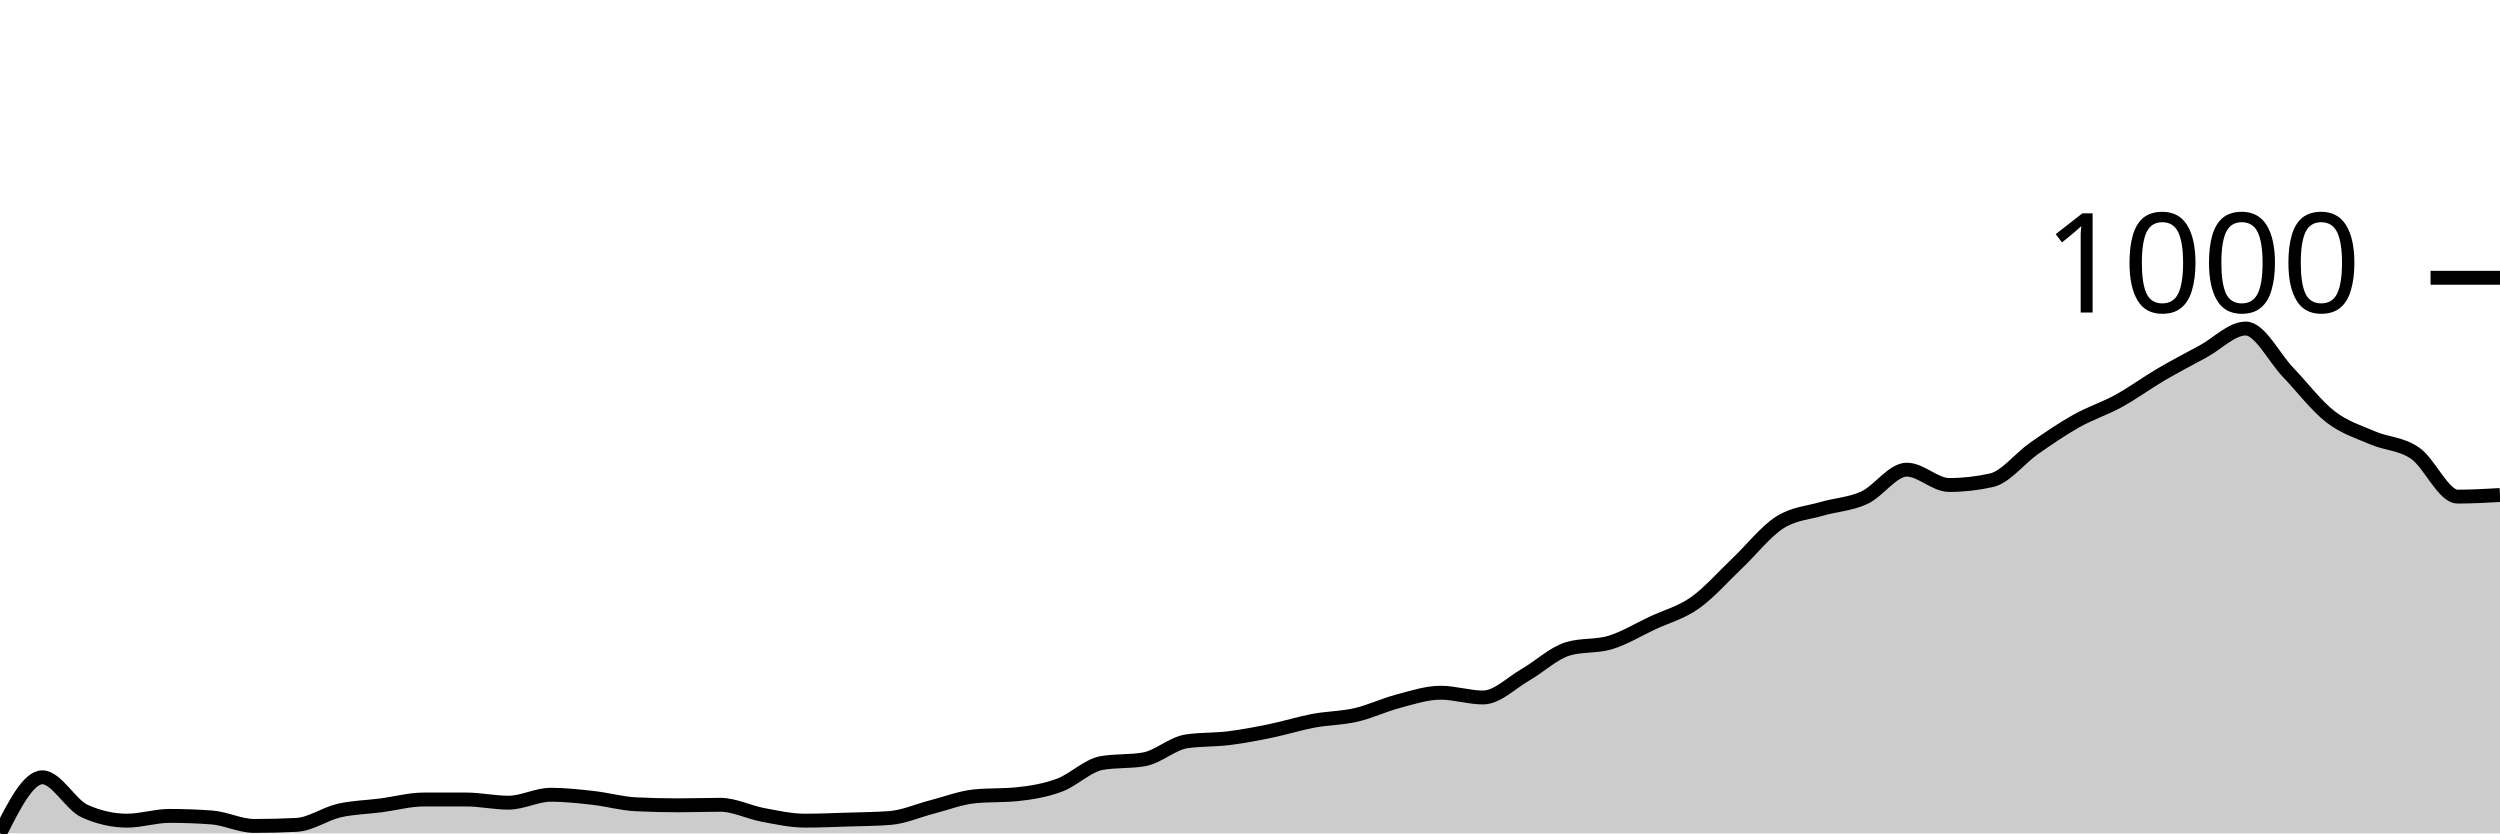
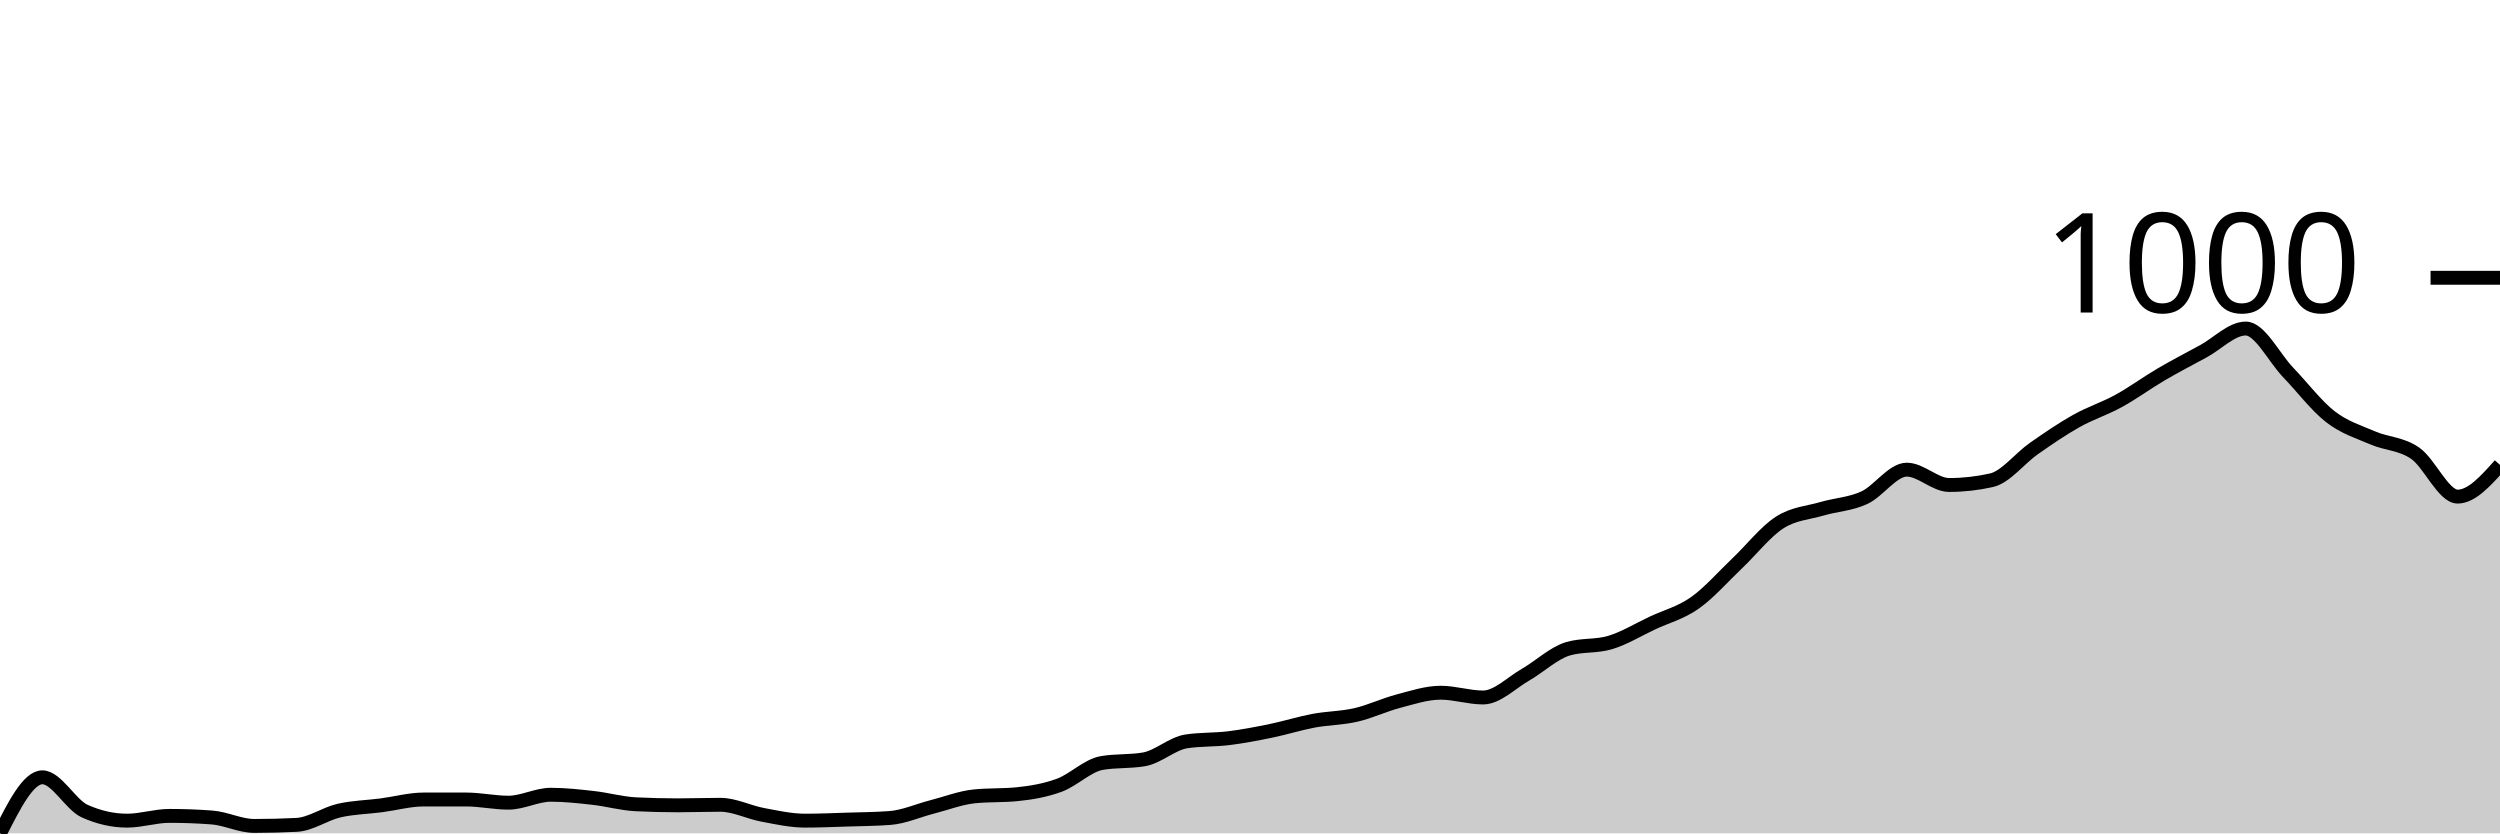
<svg xmlns="http://www.w3.org/2000/svg" viewBox="0 0 180 60">
  <g transform="translate(0,20)">
-     <path class="area" fill="rgba(0, 0, 0, 0.2)" d="M0,40C1.017,37.983,2.034,35.966,3.051,35.966C4.068,35.966,5.085,37.945,6.102,38.402C7.119,38.858,8.136,39.087,9.153,39.087C10.169,39.087,11.186,38.744,12.203,38.744C13.22,38.744,14.237,38.782,15.254,38.858C16.271,38.934,17.288,39.467,18.305,39.467C19.322,39.467,20.339,39.442,21.356,39.391C22.373,39.34,23.39,38.598,24.407,38.363C25.424,38.129,26.441,38.116,27.458,37.983C28.475,37.85,29.492,37.564,30.508,37.564C31.525,37.564,32.542,37.564,33.559,37.564C34.576,37.564,35.593,37.793,36.61,37.793C37.627,37.793,38.644,37.222,39.661,37.222C40.678,37.222,41.695,37.336,42.712,37.45C43.729,37.564,44.746,37.856,45.763,37.907C46.78,37.958,47.797,37.983,48.814,37.983C49.831,37.983,50.847,37.945,51.864,37.945C52.881,37.945,53.898,38.478,54.915,38.668C55.932,38.858,56.949,39.087,57.966,39.087C58.983,39.087,60,39.042,61.017,39.01C62.034,38.979,63.051,38.972,64.068,38.896C65.085,38.82,66.102,38.357,67.119,38.097C68.136,37.837,69.153,37.437,70.169,37.336C71.186,37.234,72.203,37.285,73.22,37.184C74.237,37.082,75.254,36.911,76.271,36.537C77.288,36.162,78.305,35.116,79.322,34.938C80.339,34.761,81.356,34.849,82.373,34.672C83.39,34.494,84.407,33.53,85.424,33.378C86.441,33.225,87.458,33.276,88.475,33.149C89.492,33.023,90.508,32.826,91.525,32.617C92.542,32.407,93.559,32.084,94.576,31.893C95.593,31.703,96.61,31.709,97.627,31.475C98.644,31.24,99.661,30.752,100.678,30.485C101.695,30.219,102.712,29.876,103.729,29.876C104.746,29.876,105.763,30.219,106.78,30.219C107.797,30.219,108.814,29.166,109.831,28.582C110.847,27.999,111.864,27.022,112.881,26.717C113.898,26.413,114.915,26.565,115.932,26.261C116.949,25.956,117.966,25.328,118.983,24.853C120,24.377,121.017,24.123,122.034,23.406C123.051,22.69,124.068,21.516,125.085,20.552C126.102,19.588,127.119,18.275,128.136,17.621C129.153,16.968,130.169,16.93,131.186,16.632C132.203,16.334,133.22,16.302,134.237,15.833C135.254,15.363,136.271,13.815,137.288,13.815C138.305,13.815,139.322,14.919,140.339,14.919C141.356,14.919,142.373,14.805,143.39,14.577C144.407,14.348,145.424,13.003,146.441,12.293C147.458,11.583,148.475,10.885,149.492,10.314C150.508,9.743,151.525,9.426,152.542,8.868C153.559,8.31,154.576,7.561,155.593,6.965C156.61,6.369,157.627,5.842,158.644,5.29C159.661,4.738,160.678,3.654,161.695,3.654C162.712,3.654,163.729,5.753,164.746,6.813C165.763,7.872,166.78,9.223,167.797,10.01C168.814,10.796,169.831,11.094,170.847,11.532C171.864,11.97,172.881,11.931,173.898,12.636C174.915,13.34,175.932,15.756,176.949,15.756C177.966,15.756,178.983,15.699,180,15.642L180,40C178.983,40,177.966,40,176.949,40C175.932,40,174.915,40,173.898,40C172.881,40,171.864,40,170.847,40C169.831,40,168.814,40,167.797,40C166.78,40,165.763,40,164.746,40C163.729,40,162.712,40,161.695,40C160.678,40,159.661,40,158.644,40C157.627,40,156.61,40,155.593,40C154.576,40,153.559,40,152.542,40C151.525,40,150.508,40,149.492,40C148.475,40,147.458,40,146.441,40C145.424,40,144.407,40,143.39,40C142.373,40,141.356,40,140.339,40C139.322,40,138.305,40,137.288,40C136.271,40,135.254,40,134.237,40C133.22,40,132.203,40,131.186,40C130.169,40,129.153,40,128.136,40C127.119,40,126.102,40,125.085,40C124.068,40,123.051,40,122.034,40C121.017,40,120,40,118.983,40C117.966,40,116.949,40,115.932,40C114.915,40,113.898,40,112.881,40C111.864,40,110.847,40,109.831,40C108.814,40,107.797,40,106.78,40C105.763,40,104.746,40,103.729,40C102.712,40,101.695,40,100.678,40C99.661,40,98.644,40,97.627,40C96.61,40,95.593,40,94.576,40C93.559,40,92.542,40,91.525,40C90.508,40,89.492,40,88.475,40C87.458,40,86.441,40,85.424,40C84.407,40,83.39,40,82.373,40C81.356,40,80.339,40,79.322,40C78.305,40,77.288,40,76.271,40C75.254,40,74.237,40,73.22,40C72.203,40,71.186,40,70.169,40C69.153,40,68.136,40,67.119,40C66.102,40,65.085,40,64.068,40C63.051,40,62.034,40,61.017,40C60,40,58.983,40,57.966,40C56.949,40,55.932,40,54.915,40C53.898,40,52.881,40,51.864,40C50.847,40,49.831,40,48.814,40C47.797,40,46.78,40,45.763,40C44.746,40,43.729,40,42.712,40C41.695,40,40.678,40,39.661,40C38.644,40,37.627,40,36.61,40C35.593,40,34.576,40,33.559,40C32.542,40,31.525,40,30.508,40C29.492,40,28.475,40,27.458,40C26.441,40,25.424,40,24.407,40C23.39,40,22.373,40,21.356,40C20.339,40,19.322,40,18.305,40C17.288,40,16.271,40,15.254,40C14.237,40,13.22,40,12.203,40C11.186,40,10.169,40,9.153,40C8.136,40,7.119,40,6.102,40C5.085,40,4.068,40,3.051,40C2.034,40,1.017,40,0,40Z" />
-     <path class="line" stroke="black" fill="none" d="M0,40C1.017,37.983,2.034,35.966,3.051,35.966C4.068,35.966,5.085,37.945,6.102,38.402C7.119,38.858,8.136,39.087,9.153,39.087C10.169,39.087,11.186,38.744,12.203,38.744C13.22,38.744,14.237,38.782,15.254,38.858C16.271,38.934,17.288,39.467,18.305,39.467C19.322,39.467,20.339,39.442,21.356,39.391C22.373,39.34,23.39,38.598,24.407,38.363C25.424,38.129,26.441,38.116,27.458,37.983C28.475,37.85,29.492,37.564,30.508,37.564C31.525,37.564,32.542,37.564,33.559,37.564C34.576,37.564,35.593,37.793,36.61,37.793C37.627,37.793,38.644,37.222,39.661,37.222C40.678,37.222,41.695,37.336,42.712,37.45C43.729,37.564,44.746,37.856,45.763,37.907C46.78,37.958,47.797,37.983,48.814,37.983C49.831,37.983,50.847,37.945,51.864,37.945C52.881,37.945,53.898,38.478,54.915,38.668C55.932,38.858,56.949,39.087,57.966,39.087C58.983,39.087,60,39.042,61.017,39.01C62.034,38.979,63.051,38.972,64.068,38.896C65.085,38.82,66.102,38.357,67.119,38.097C68.136,37.837,69.153,37.437,70.169,37.336C71.186,37.234,72.203,37.285,73.22,37.184C74.237,37.082,75.254,36.911,76.271,36.537C77.288,36.162,78.305,35.116,79.322,34.938C80.339,34.761,81.356,34.849,82.373,34.672C83.39,34.494,84.407,33.53,85.424,33.378C86.441,33.225,87.458,33.276,88.475,33.149C89.492,33.023,90.508,32.826,91.525,32.617C92.542,32.407,93.559,32.084,94.576,31.893C95.593,31.703,96.61,31.709,97.627,31.475C98.644,31.24,99.661,30.752,100.678,30.485C101.695,30.219,102.712,29.876,103.729,29.876C104.746,29.876,105.763,30.219,106.78,30.219C107.797,30.219,108.814,29.166,109.831,28.582C110.847,27.999,111.864,27.022,112.881,26.717C113.898,26.413,114.915,26.565,115.932,26.261C116.949,25.956,117.966,25.328,118.983,24.853C120,24.377,121.017,24.123,122.034,23.406C123.051,22.69,124.068,21.516,125.085,20.552C126.102,19.588,127.119,18.275,128.136,17.621C129.153,16.968,130.169,16.93,131.186,16.632C132.203,16.334,133.22,16.302,134.237,15.833C135.254,15.363,136.271,13.815,137.288,13.815C138.305,13.815,139.322,14.919,140.339,14.919C141.356,14.919,142.373,14.805,143.39,14.577C144.407,14.348,145.424,13.003,146.441,12.293C147.458,11.583,148.475,10.885,149.492,10.314C150.508,9.743,151.525,9.426,152.542,8.868C153.559,8.31,154.576,7.561,155.593,6.965C156.61,6.369,157.627,5.842,158.644,5.29C159.661,4.738,160.678,3.654,161.695,3.654C162.712,3.654,163.729,5.753,164.746,6.813C165.763,7.872,166.78,9.223,167.797,10.01C168.814,10.796,169.831,11.094,170.847,11.532C171.864,11.97,172.881,11.931,173.898,12.636C174.915,13.34,175.932,15.756,176.949,15.756C177.966,15.756,178.983,15.699,180,15.642" />
+     <path class="area" fill="rgba(0, 0, 0, 0.2)" d="M0,40C1.017,37.983,2.034,35.966,3.051,35.966C4.068,35.966,5.085,37.945,6.102,38.402C7.119,38.858,8.136,39.087,9.153,39.087C10.169,39.087,11.186,38.744,12.203,38.744C13.22,38.744,14.237,38.782,15.254,38.858C16.271,38.934,17.288,39.467,18.305,39.467C19.322,39.467,20.339,39.442,21.356,39.391C22.373,39.34,23.39,38.598,24.407,38.363C25.424,38.129,26.441,38.116,27.458,37.983C28.475,37.85,29.492,37.564,30.508,37.564C31.525,37.564,32.542,37.564,33.559,37.564C34.576,37.564,35.593,37.793,36.61,37.793C37.627,37.793,38.644,37.222,39.661,37.222C40.678,37.222,41.695,37.336,42.712,37.45C43.729,37.564,44.746,37.856,45.763,37.907C46.78,37.958,47.797,37.983,48.814,37.983C49.831,37.983,50.847,37.945,51.864,37.945C52.881,37.945,53.898,38.478,54.915,38.668C55.932,38.858,56.949,39.087,57.966,39.087C58.983,39.087,60,39.042,61.017,39.01C62.034,38.979,63.051,38.972,64.068,38.896C65.085,38.82,66.102,38.357,67.119,38.097C68.136,37.837,69.153,37.437,70.169,37.336C71.186,37.234,72.203,37.285,73.22,37.184C74.237,37.082,75.254,36.911,76.271,36.537C77.288,36.162,78.305,35.116,79.322,34.938C80.339,34.761,81.356,34.849,82.373,34.672C83.39,34.494,84.407,33.53,85.424,33.378C86.441,33.225,87.458,33.276,88.475,33.149C89.492,33.023,90.508,32.826,91.525,32.617C92.542,32.407,93.559,32.084,94.576,31.893C95.593,31.703,96.61,31.709,97.627,31.475C98.644,31.24,99.661,30.752,100.678,30.485C101.695,30.219,102.712,29.876,103.729,29.876C104.746,29.876,105.763,30.219,106.78,30.219C107.797,30.219,108.814,29.166,109.831,28.582C110.847,27.999,111.864,27.022,112.881,26.717C113.898,26.413,114.915,26.565,115.932,26.261C116.949,25.956,117.966,25.328,118.983,24.853C120,24.377,121.017,24.123,122.034,23.406C123.051,22.69,124.068,21.516,125.085,20.552C126.102,19.588,127.119,18.275,128.136,17.621C129.153,16.968,130.169,16.93,131.186,16.632C132.203,16.334,133.22,16.302,134.237,15.833C135.254,15.363,136.271,13.815,137.288,13.815C138.305,13.815,139.322,14.919,140.339,14.919C141.356,14.919,142.373,14.805,143.39,14.577C144.407,14.348,145.424,13.003,146.441,12.293C147.458,11.583,148.475,10.885,149.492,10.314C150.508,9.743,151.525,9.426,152.542,8.868C153.559,8.31,154.576,7.561,155.593,6.965C156.61,6.369,157.627,5.842,158.644,5.29C159.661,4.738,160.678,3.654,161.695,3.654C162.712,3.654,163.729,5.753,164.746,6.813C165.763,7.872,166.78,9.223,167.797,10.01C168.814,10.796,169.831,11.094,170.847,11.532C171.864,11.97,172.881,11.931,173.898,12.636C174.915,13.34,175.932,15.756,176.949,15.756C177.966,15.756,178.983,14.615,180,13.473L180,40C178.983,40,177.966,40,176.949,40C175.932,40,174.915,40,173.898,40C172.881,40,171.864,40,170.847,40C169.831,40,168.814,40,167.797,40C166.78,40,165.763,40,164.746,40C163.729,40,162.712,40,161.695,40C160.678,40,159.661,40,158.644,40C157.627,40,156.61,40,155.593,40C154.576,40,153.559,40,152.542,40C151.525,40,150.508,40,149.492,40C148.475,40,147.458,40,146.441,40C145.424,40,144.407,40,143.39,40C142.373,40,141.356,40,140.339,40C139.322,40,138.305,40,137.288,40C136.271,40,135.254,40,134.237,40C133.22,40,132.203,40,131.186,40C130.169,40,129.153,40,128.136,40C127.119,40,126.102,40,125.085,40C124.068,40,123.051,40,122.034,40C121.017,40,120,40,118.983,40C117.966,40,116.949,40,115.932,40C114.915,40,113.898,40,112.881,40C111.864,40,110.847,40,109.831,40C108.814,40,107.797,40,106.78,40C105.763,40,104.746,40,103.729,40C102.712,40,101.695,40,100.678,40C99.661,40,98.644,40,97.627,40C96.61,40,95.593,40,94.576,40C93.559,40,92.542,40,91.525,40C90.508,40,89.492,40,88.475,40C87.458,40,86.441,40,85.424,40C84.407,40,83.39,40,82.373,40C81.356,40,80.339,40,79.322,40C78.305,40,77.288,40,76.271,40C75.254,40,74.237,40,73.22,40C72.203,40,71.186,40,70.169,40C69.153,40,68.136,40,67.119,40C66.102,40,65.085,40,64.068,40C63.051,40,62.034,40,61.017,40C60,40,58.983,40,57.966,40C56.949,40,55.932,40,54.915,40C53.898,40,52.881,40,51.864,40C50.847,40,49.831,40,48.814,40C47.797,40,46.78,40,45.763,40C44.746,40,43.729,40,42.712,40C41.695,40,40.678,40,39.661,40C38.644,40,37.627,40,36.61,40C35.593,40,34.576,40,33.559,40C32.542,40,31.525,40,30.508,40C29.492,40,28.475,40,27.458,40C26.441,40,25.424,40,24.407,40C23.39,40,22.373,40,21.356,40C20.339,40,19.322,40,18.305,40C17.288,40,16.271,40,15.254,40C14.237,40,13.22,40,12.203,40C11.186,40,10.169,40,9.153,40C8.136,40,7.119,40,6.102,40C5.085,40,4.068,40,3.051,40C2.034,40,1.017,40,0,40Z" />
+     <path class="line" stroke="black" fill="none" d="M0,40C1.017,37.983,2.034,35.966,3.051,35.966C4.068,35.966,5.085,37.945,6.102,38.402C7.119,38.858,8.136,39.087,9.153,39.087C10.169,39.087,11.186,38.744,12.203,38.744C13.22,38.744,14.237,38.782,15.254,38.858C16.271,38.934,17.288,39.467,18.305,39.467C19.322,39.467,20.339,39.442,21.356,39.391C22.373,39.34,23.39,38.598,24.407,38.363C25.424,38.129,26.441,38.116,27.458,37.983C28.475,37.85,29.492,37.564,30.508,37.564C31.525,37.564,32.542,37.564,33.559,37.564C34.576,37.564,35.593,37.793,36.61,37.793C37.627,37.793,38.644,37.222,39.661,37.222C40.678,37.222,41.695,37.336,42.712,37.45C43.729,37.564,44.746,37.856,45.763,37.907C46.78,37.958,47.797,37.983,48.814,37.983C49.831,37.983,50.847,37.945,51.864,37.945C52.881,37.945,53.898,38.478,54.915,38.668C55.932,38.858,56.949,39.087,57.966,39.087C58.983,39.087,60,39.042,61.017,39.01C62.034,38.979,63.051,38.972,64.068,38.896C65.085,38.82,66.102,38.357,67.119,38.097C68.136,37.837,69.153,37.437,70.169,37.336C71.186,37.234,72.203,37.285,73.22,37.184C74.237,37.082,75.254,36.911,76.271,36.537C77.288,36.162,78.305,35.116,79.322,34.938C80.339,34.761,81.356,34.849,82.373,34.672C83.39,34.494,84.407,33.53,85.424,33.378C86.441,33.225,87.458,33.276,88.475,33.149C89.492,33.023,90.508,32.826,91.525,32.617C92.542,32.407,93.559,32.084,94.576,31.893C95.593,31.703,96.61,31.709,97.627,31.475C98.644,31.24,99.661,30.752,100.678,30.485C101.695,30.219,102.712,29.876,103.729,29.876C104.746,29.876,105.763,30.219,106.78,30.219C107.797,30.219,108.814,29.166,109.831,28.582C110.847,27.999,111.864,27.022,112.881,26.717C113.898,26.413,114.915,26.565,115.932,26.261C116.949,25.956,117.966,25.328,118.983,24.853C120,24.377,121.017,24.123,122.034,23.406C123.051,22.69,124.068,21.516,125.085,20.552C126.102,19.588,127.119,18.275,128.136,17.621C129.153,16.968,130.169,16.93,131.186,16.632C132.203,16.334,133.22,16.302,134.237,15.833C135.254,15.363,136.271,13.815,137.288,13.815C138.305,13.815,139.322,14.919,140.339,14.919C141.356,14.919,142.373,14.805,143.39,14.577C144.407,14.348,145.424,13.003,146.441,12.293C147.458,11.583,148.475,10.885,149.492,10.314C150.508,9.743,151.525,9.426,152.542,8.868C153.559,8.31,154.576,7.561,155.593,6.965C156.61,6.369,157.627,5.842,158.644,5.29C159.661,4.738,160.678,3.654,161.695,3.654C162.712,3.654,163.729,5.753,164.746,6.813C165.763,7.872,166.78,9.223,167.797,10.01C168.814,10.796,169.831,11.094,170.847,11.532C171.864,11.97,172.881,11.931,173.898,12.636C174.915,13.34,175.932,15.756,176.949,15.756C177.966,15.756,178.983,14.615,180,13.473" />
    <path class="axis-ceiling" stroke-width="1" stroke="black" fill="none" d="M175,0L180,0" />
    <text class="axis-ceiling-label" font-family="sans-serif" text-anchor="end" font-size="10px" x="170" y="2.5">1000</text>
  </g>
</svg>
